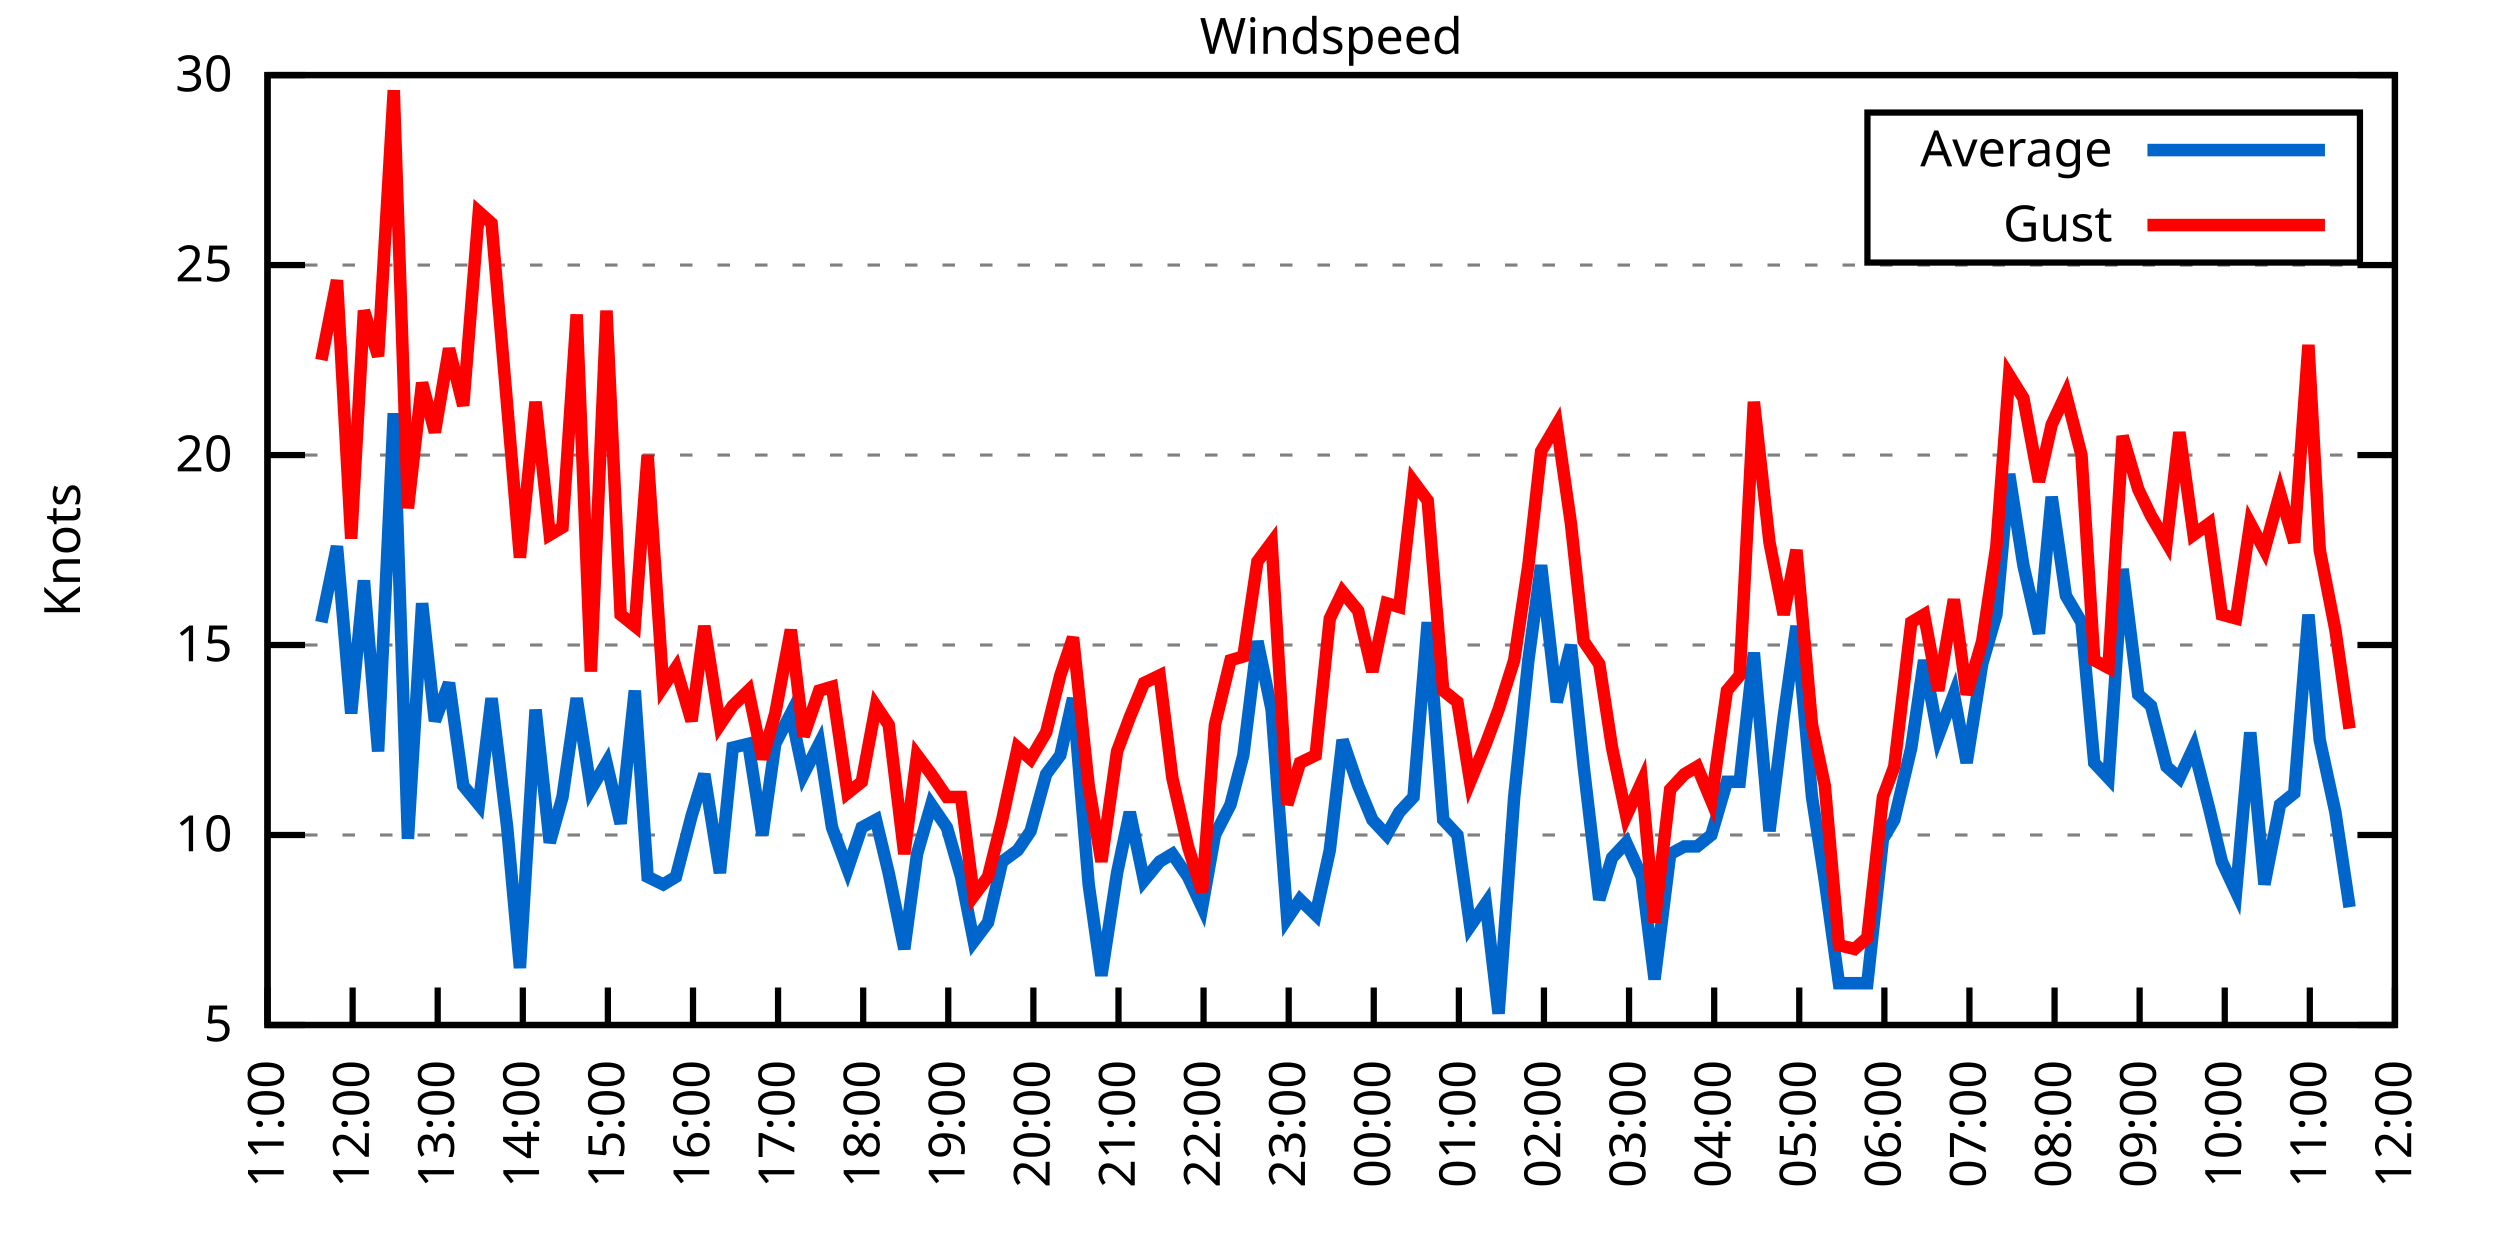
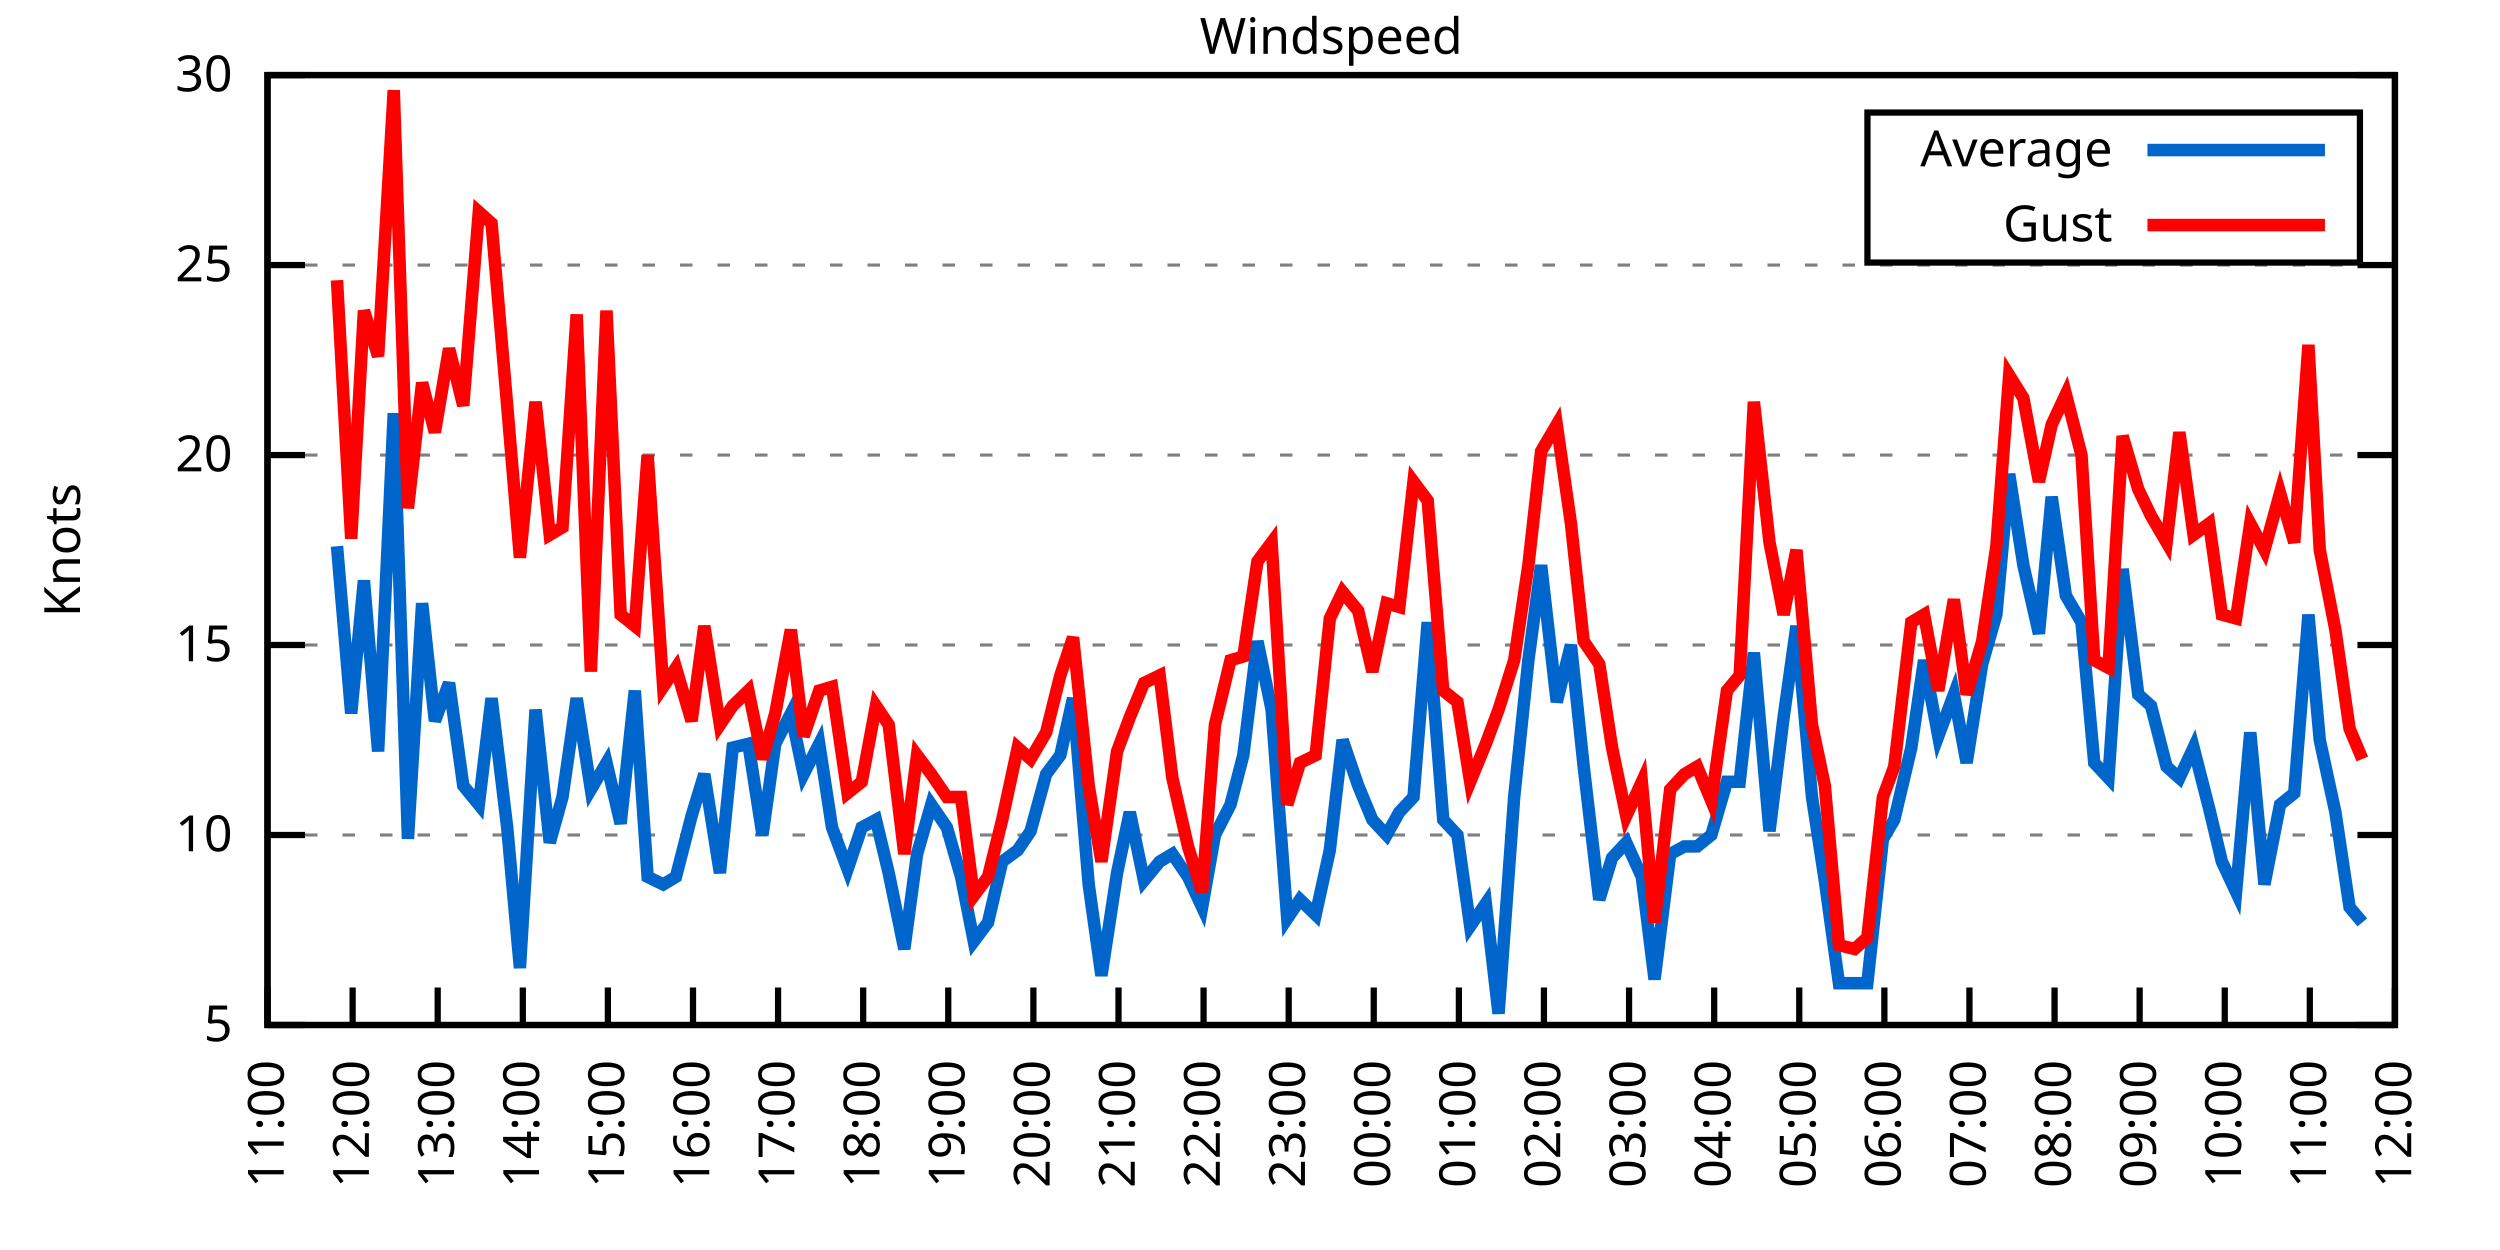
<svg xmlns="http://www.w3.org/2000/svg" xmlns:xlink="http://www.w3.org/1999/xlink" width="400" height="200" viewBox="0 0 400 200">
  <g id="gnuplot_canvas">
    <rect x="0" y="0" width="400" height="200" fill="none" />
    <defs>
      <circle id="gpDot" r="0.5" stroke-width="0.5" stroke="currentColor" />
      <path id="gpPt0" stroke-width="0.333" stroke="currentColor" d="M-1,0 h2 M0,-1 v2" />
      <path id="gpPt1" stroke-width="0.333" stroke="currentColor" d="M-1,-1 L1,1 M1,-1 L-1,1" />
      <path id="gpPt2" stroke-width="0.333" stroke="currentColor" d="M-1,0 L1,0 M0,-1 L0,1 M-1,-1 L1,1 M-1,1 L1,-1" />
      <rect id="gpPt3" stroke-width="0.333" stroke="currentColor" x="-1" y="-1" width="2" height="2" />
      <rect id="gpPt4" stroke-width="0.333" stroke="currentColor" fill="currentColor" x="-1" y="-1" width="2" height="2" />
      <circle id="gpPt5" stroke-width="0.333" stroke="currentColor" cx="0" cy="0" r="1" />
      <use xlink:href="#gpPt5" id="gpPt6" fill="currentColor" stroke="none" />
      <path id="gpPt7" stroke-width="0.333" stroke="currentColor" d="M0,-1.33 L-1.33,0.67 L1.33,0.67 z" />
      <use xlink:href="#gpPt7" id="gpPt8" fill="currentColor" stroke="none" />
      <use xlink:href="#gpPt7" id="gpPt9" stroke="currentColor" transform="rotate(180)" />
      <use xlink:href="#gpPt9" id="gpPt10" fill="currentColor" stroke="none" />
      <use xlink:href="#gpPt3" id="gpPt11" stroke="currentColor" transform="rotate(45)" />
      <use xlink:href="#gpPt11" id="gpPt12" fill="currentColor" stroke="none" />
      <path id="gpPt13" stroke-width="0.333" stroke="currentColor" d="M0,1.330 L1.265,0.411 L0.782,-1.067 L-0.782,-1.076 L-1.265,0.411 z" />
      <use xlink:href="#gpPt13" id="gpPt14" fill="currentColor" stroke="none" />
      <filter id="textbox" filterUnits="objectBoundingBox" x="0" y="0" height="1" width="1">
        <feFlood flood-color="white" flood-opacity="1" result="bgnd" />
        <feComposite in="SourceGraphic" in2="bgnd" operator="atop" />
      </filter>
      <filter id="greybox" filterUnits="objectBoundingBox" x="0" y="0" height="1" width="1">
        <feFlood flood-color="lightgrey" flood-opacity="1" result="grey" />
        <feComposite in="SourceGraphic" in2="grey" operator="atop" />
      </filter>
    </defs>
    <g fill="none" color="white" stroke="currentColor" stroke-width="1.00" stroke-linecap="butt" stroke-linejoin="miter">
</g>
    <g fill="none" color="black" stroke="currentColor" stroke-width="1.00" stroke-linecap="butt" stroke-linejoin="miter">
      <g stroke="none" shape-rendering="crispEdges">
        <polygon fill="rgb(255, 255, 255)" points="42.80,164.00 383.18,164.00 383.18,12.02 42.80,12.02 " />
      </g>
    </g>
    <g fill="none" color="black" stroke="currentColor" stroke-width="1.00" stroke-linecap="butt" stroke-linejoin="miter">
</g>
    <g fill="none" color="black" stroke="black" stroke-width="0.50" stroke-linecap="butt" stroke-linejoin="miter">
</g>
    <g fill="none" color="gray" stroke="currentColor" stroke-width="0.50" stroke-linecap="butt" stroke-linejoin="miter">
      <path stroke="gray" stroke-dasharray="2,4" class="gridline" d="M42.80,164.00 L383.19,164.00  " />
    </g>
    <g fill="none" color="gray" stroke="gray" stroke-width="1.00" stroke-linecap="butt" stroke-linejoin="miter">
</g>
    <g fill="none" color="black" stroke="currentColor" stroke-width="1.00" stroke-linecap="butt" stroke-linejoin="miter">
      <path stroke="black" d="M42.80,164.00 L48.80,164.00 M383.19,164.00 L377.19,164.00  " />
      <g transform="translate(37.20,166.60)" stroke="none" fill="black" font-family="Sans" font-size="8.00" text-anchor="end">
        <text>
          <tspan font-family="Sans"> 5</tspan>
        </text>
      </g>
    </g>
    <g fill="none" color="black" stroke="currentColor" stroke-width="1.00" stroke-linecap="butt" stroke-linejoin="miter">
</g>
    <g fill="none" color="black" stroke="black" stroke-width="0.50" stroke-linecap="butt" stroke-linejoin="miter">
</g>
    <g fill="none" color="gray" stroke="currentColor" stroke-width="0.50" stroke-linecap="butt" stroke-linejoin="miter">
      <path stroke="gray" stroke-dasharray="2,4" class="gridline" d="M42.80,133.60 L383.19,133.60  " />
    </g>
    <g fill="none" color="gray" stroke="gray" stroke-width="1.00" stroke-linecap="butt" stroke-linejoin="miter">
</g>
    <g fill="none" color="black" stroke="currentColor" stroke-width="1.00" stroke-linecap="butt" stroke-linejoin="miter">
      <path stroke="black" d="M42.80,133.60 L48.80,133.60 M383.19,133.60 L377.19,133.60  " />
      <g transform="translate(37.20,136.20)" stroke="none" fill="black" font-family="Sans" font-size="8.00" text-anchor="end">
        <text>
          <tspan font-family="Sans"> 10</tspan>
        </text>
      </g>
    </g>
    <g fill="none" color="black" stroke="currentColor" stroke-width="1.00" stroke-linecap="butt" stroke-linejoin="miter">
</g>
    <g fill="none" color="black" stroke="black" stroke-width="0.50" stroke-linecap="butt" stroke-linejoin="miter">
</g>
    <g fill="none" color="gray" stroke="currentColor" stroke-width="0.50" stroke-linecap="butt" stroke-linejoin="miter">
      <path stroke="gray" stroke-dasharray="2,4" class="gridline" d="M42.80,103.20 L383.19,103.20  " />
    </g>
    <g fill="none" color="gray" stroke="gray" stroke-width="1.00" stroke-linecap="butt" stroke-linejoin="miter">
</g>
    <g fill="none" color="black" stroke="currentColor" stroke-width="1.00" stroke-linecap="butt" stroke-linejoin="miter">
      <path stroke="black" d="M42.80,103.20 L48.80,103.20 M383.19,103.20 L377.19,103.20  " />
      <g transform="translate(37.20,105.80)" stroke="none" fill="black" font-family="Sans" font-size="8.00" text-anchor="end">
        <text>
          <tspan font-family="Sans"> 15</tspan>
        </text>
      </g>
    </g>
    <g fill="none" color="black" stroke="currentColor" stroke-width="1.00" stroke-linecap="butt" stroke-linejoin="miter">
</g>
    <g fill="none" color="black" stroke="black" stroke-width="0.50" stroke-linecap="butt" stroke-linejoin="miter">
</g>
    <g fill="none" color="gray" stroke="currentColor" stroke-width="0.50" stroke-linecap="butt" stroke-linejoin="miter">
      <path stroke="gray" stroke-dasharray="2,4" class="gridline" d="M42.80,72.81 L383.19,72.81  " />
    </g>
    <g fill="none" color="gray" stroke="gray" stroke-width="1.00" stroke-linecap="butt" stroke-linejoin="miter">
</g>
    <g fill="none" color="black" stroke="currentColor" stroke-width="1.00" stroke-linecap="butt" stroke-linejoin="miter">
      <path stroke="black" d="M42.80,72.81 L48.80,72.81 M383.19,72.81 L377.19,72.81  " />
      <g transform="translate(37.20,75.41)" stroke="none" fill="black" font-family="Sans" font-size="8.00" text-anchor="end">
        <text>
          <tspan font-family="Sans"> 20</tspan>
        </text>
      </g>
    </g>
    <g fill="none" color="black" stroke="currentColor" stroke-width="1.00" stroke-linecap="butt" stroke-linejoin="miter">
</g>
    <g fill="none" color="black" stroke="black" stroke-width="0.50" stroke-linecap="butt" stroke-linejoin="miter">
</g>
    <g fill="none" color="gray" stroke="currentColor" stroke-width="0.50" stroke-linecap="butt" stroke-linejoin="miter">
      <path stroke="gray" stroke-dasharray="2,4" class="gridline" d="M42.80,42.41 L383.19,42.41  " />
    </g>
    <g fill="none" color="gray" stroke="gray" stroke-width="1.00" stroke-linecap="butt" stroke-linejoin="miter">
</g>
    <g fill="none" color="black" stroke="currentColor" stroke-width="1.00" stroke-linecap="butt" stroke-linejoin="miter">
      <path stroke="black" d="M42.80,42.41 L48.80,42.41 M383.19,42.41 L377.19,42.41  " />
      <g transform="translate(37.20,45.01)" stroke="none" fill="black" font-family="Sans" font-size="8.00" text-anchor="end">
        <text>
          <tspan font-family="Sans"> 25</tspan>
        </text>
      </g>
    </g>
    <g fill="none" color="black" stroke="currentColor" stroke-width="1.00" stroke-linecap="butt" stroke-linejoin="miter">
</g>
    <g fill="none" color="black" stroke="black" stroke-width="0.50" stroke-linecap="butt" stroke-linejoin="miter">
</g>
    <g fill="none" color="gray" stroke="currentColor" stroke-width="0.50" stroke-linecap="butt" stroke-linejoin="miter">
      <path stroke="gray" stroke-dasharray="2,4" class="gridline" d="M42.80,12.01 L383.19,12.01  " />
    </g>
    <g fill="none" color="gray" stroke="gray" stroke-width="1.00" stroke-linecap="butt" stroke-linejoin="miter">
</g>
    <g fill="none" color="black" stroke="currentColor" stroke-width="1.00" stroke-linecap="butt" stroke-linejoin="miter">
      <path stroke="black" d="M42.80,12.01 L48.80,12.01 M383.19,12.01 L377.19,12.01  " />
      <g transform="translate(37.20,14.61)" stroke="none" fill="black" font-family="Sans" font-size="8.00" text-anchor="end">
        <text>
          <tspan font-family="Sans"> 30</tspan>
        </text>
      </g>
    </g>
    <g fill="none" color="black" stroke="currentColor" stroke-width="1.00" stroke-linecap="butt" stroke-linejoin="miter">
      <path stroke="black" d="M42.80,164.00 L42.80,158.00  " />
      <g transform="translate(45.40,169.60) rotate(270.00)" stroke="none" fill="black" font-family="Sans" font-size="8.00" text-anchor="end">
        <text>
          <tspan font-family="Sans">11:00</tspan>
        </text>
      </g>
    </g>
    <g fill="none" color="black" stroke="currentColor" stroke-width="1.00" stroke-linecap="butt" stroke-linejoin="miter">
      <path stroke="black" d="M56.42,164.00 L56.42,158.00  " />
      <g transform="translate(59.02,169.60) rotate(270.00)" stroke="none" fill="black" font-family="Sans" font-size="8.00" text-anchor="end">
        <text>
          <tspan font-family="Sans">12:00</tspan>
        </text>
      </g>
    </g>
    <g fill="none" color="black" stroke="currentColor" stroke-width="1.00" stroke-linecap="butt" stroke-linejoin="miter">
      <path stroke="black" d="M70.03,164.00 L70.03,158.00  " />
      <g transform="translate(72.63,169.60) rotate(270.00)" stroke="none" fill="black" font-family="Sans" font-size="8.00" text-anchor="end">
        <text>
          <tspan font-family="Sans">13:00</tspan>
        </text>
      </g>
    </g>
    <g fill="none" color="black" stroke="currentColor" stroke-width="1.00" stroke-linecap="butt" stroke-linejoin="miter">
      <path stroke="black" d="M83.65,164.00 L83.65,158.00  " />
      <g transform="translate(86.25,169.60) rotate(270.00)" stroke="none" fill="black" font-family="Sans" font-size="8.00" text-anchor="end">
        <text>
          <tspan font-family="Sans">14:00</tspan>
        </text>
      </g>
    </g>
    <g fill="none" color="black" stroke="currentColor" stroke-width="1.00" stroke-linecap="butt" stroke-linejoin="miter">
      <path stroke="black" d="M97.26,164.00 L97.26,158.00  " />
      <g transform="translate(99.86,169.60) rotate(270.00)" stroke="none" fill="black" font-family="Sans" font-size="8.00" text-anchor="end">
        <text>
          <tspan font-family="Sans">15:00</tspan>
        </text>
      </g>
    </g>
    <g fill="none" color="black" stroke="currentColor" stroke-width="1.00" stroke-linecap="butt" stroke-linejoin="miter">
      <path stroke="black" d="M110.88,164.00 L110.88,158.00  " />
      <g transform="translate(113.48,169.60) rotate(270.00)" stroke="none" fill="black" font-family="Sans" font-size="8.00" text-anchor="end">
        <text>
          <tspan font-family="Sans">16:00</tspan>
        </text>
      </g>
    </g>
    <g fill="none" color="black" stroke="currentColor" stroke-width="1.00" stroke-linecap="butt" stroke-linejoin="miter">
      <path stroke="black" d="M124.49,164.00 L124.49,158.00  " />
      <g transform="translate(127.09,169.60) rotate(270.00)" stroke="none" fill="black" font-family="Sans" font-size="8.00" text-anchor="end">
        <text>
          <tspan font-family="Sans">17:00</tspan>
        </text>
      </g>
    </g>
    <g fill="none" color="black" stroke="currentColor" stroke-width="1.00" stroke-linecap="butt" stroke-linejoin="miter">
      <path stroke="black" d="M138.11,164.00 L138.11,158.00  " />
      <g transform="translate(140.71,169.60) rotate(270.00)" stroke="none" fill="black" font-family="Sans" font-size="8.00" text-anchor="end">
        <text>
          <tspan font-family="Sans">18:00</tspan>
        </text>
      </g>
    </g>
    <g fill="none" color="black" stroke="currentColor" stroke-width="1.00" stroke-linecap="butt" stroke-linejoin="miter">
      <path stroke="black" d="M151.72,164.00 L151.72,158.00  " />
      <g transform="translate(154.32,169.60) rotate(270.00)" stroke="none" fill="black" font-family="Sans" font-size="8.00" text-anchor="end">
        <text>
          <tspan font-family="Sans">19:00</tspan>
        </text>
      </g>
    </g>
    <g fill="none" color="black" stroke="currentColor" stroke-width="1.00" stroke-linecap="butt" stroke-linejoin="miter">
      <path stroke="black" d="M165.34,164.00 L165.34,158.00  " />
      <g transform="translate(167.94,169.60) rotate(270.00)" stroke="none" fill="black" font-family="Sans" font-size="8.00" text-anchor="end">
        <text>
          <tspan font-family="Sans">20:00</tspan>
        </text>
      </g>
    </g>
    <g fill="none" color="black" stroke="currentColor" stroke-width="1.00" stroke-linecap="butt" stroke-linejoin="miter">
      <path stroke="black" d="M178.96,164.00 L178.96,158.00  " />
      <g transform="translate(181.56,169.60) rotate(270.00)" stroke="none" fill="black" font-family="Sans" font-size="8.00" text-anchor="end">
        <text>
          <tspan font-family="Sans">21:00</tspan>
        </text>
      </g>
    </g>
    <g fill="none" color="black" stroke="currentColor" stroke-width="1.00" stroke-linecap="butt" stroke-linejoin="miter">
      <path stroke="black" d="M192.57,164.00 L192.57,158.00  " />
      <g transform="translate(195.17,169.60) rotate(270.00)" stroke="none" fill="black" font-family="Sans" font-size="8.00" text-anchor="end">
        <text>
          <tspan font-family="Sans">22:00</tspan>
        </text>
      </g>
    </g>
    <g fill="none" color="black" stroke="currentColor" stroke-width="1.00" stroke-linecap="butt" stroke-linejoin="miter">
      <path stroke="black" d="M206.19,164.00 L206.19,158.00  " />
      <g transform="translate(208.79,169.60) rotate(270.00)" stroke="none" fill="black" font-family="Sans" font-size="8.00" text-anchor="end">
        <text>
          <tspan font-family="Sans">23:00</tspan>
        </text>
      </g>
    </g>
    <g fill="none" color="black" stroke="currentColor" stroke-width="1.00" stroke-linecap="butt" stroke-linejoin="miter">
      <path stroke="black" d="M219.80,164.00 L219.80,158.00  " />
      <g transform="translate(222.40,169.60) rotate(270.00)" stroke="none" fill="black" font-family="Sans" font-size="8.00" text-anchor="end">
        <text>
          <tspan font-family="Sans">00:00</tspan>
        </text>
      </g>
    </g>
    <g fill="none" color="black" stroke="currentColor" stroke-width="1.00" stroke-linecap="butt" stroke-linejoin="miter">
      <path stroke="black" d="M233.42,164.00 L233.42,158.00  " />
      <g transform="translate(236.02,169.60) rotate(270.00)" stroke="none" fill="black" font-family="Sans" font-size="8.00" text-anchor="end">
        <text>
          <tspan font-family="Sans">01:00</tspan>
        </text>
      </g>
    </g>
    <g fill="none" color="black" stroke="currentColor" stroke-width="1.00" stroke-linecap="butt" stroke-linejoin="miter">
      <path stroke="black" d="M247.03,164.00 L247.03,158.00  " />
      <g transform="translate(249.63,169.60) rotate(270.00)" stroke="none" fill="black" font-family="Sans" font-size="8.00" text-anchor="end">
        <text>
          <tspan font-family="Sans">02:00</tspan>
        </text>
      </g>
    </g>
    <g fill="none" color="black" stroke="currentColor" stroke-width="1.00" stroke-linecap="butt" stroke-linejoin="miter">
      <path stroke="black" d="M260.65,164.00 L260.65,158.00  " />
      <g transform="translate(263.25,169.60) rotate(270.00)" stroke="none" fill="black" font-family="Sans" font-size="8.00" text-anchor="end">
        <text>
          <tspan font-family="Sans">03:00</tspan>
        </text>
      </g>
    </g>
    <g fill="none" color="black" stroke="currentColor" stroke-width="1.00" stroke-linecap="butt" stroke-linejoin="miter">
      <path stroke="black" d="M274.27,164.00 L274.27,158.00  " />
      <g transform="translate(276.87,169.60) rotate(270.00)" stroke="none" fill="black" font-family="Sans" font-size="8.00" text-anchor="end">
        <text>
          <tspan font-family="Sans">04:00</tspan>
        </text>
      </g>
    </g>
    <g fill="none" color="black" stroke="currentColor" stroke-width="1.00" stroke-linecap="butt" stroke-linejoin="miter">
      <path stroke="black" d="M287.88,164.00 L287.88,158.00  " />
      <g transform="translate(290.48,169.60) rotate(270.00)" stroke="none" fill="black" font-family="Sans" font-size="8.00" text-anchor="end">
        <text>
          <tspan font-family="Sans">05:00</tspan>
        </text>
      </g>
    </g>
    <g fill="none" color="black" stroke="currentColor" stroke-width="1.00" stroke-linecap="butt" stroke-linejoin="miter">
      <path stroke="black" d="M301.50,164.00 L301.50,158.00  " />
      <g transform="translate(304.10,169.60) rotate(270.00)" stroke="none" fill="black" font-family="Sans" font-size="8.00" text-anchor="end">
        <text>
          <tspan font-family="Sans">06:00</tspan>
        </text>
      </g>
    </g>
    <g fill="none" color="black" stroke="currentColor" stroke-width="1.00" stroke-linecap="butt" stroke-linejoin="miter">
      <path stroke="black" d="M315.11,164.00 L315.11,158.00  " />
      <g transform="translate(317.71,169.60) rotate(270.00)" stroke="none" fill="black" font-family="Sans" font-size="8.00" text-anchor="end">
        <text>
          <tspan font-family="Sans">07:00</tspan>
        </text>
      </g>
    </g>
    <g fill="none" color="black" stroke="currentColor" stroke-width="1.00" stroke-linecap="butt" stroke-linejoin="miter">
      <path stroke="black" d="M328.73,164.00 L328.73,158.00  " />
      <g transform="translate(331.33,169.60) rotate(270.00)" stroke="none" fill="black" font-family="Sans" font-size="8.00" text-anchor="end">
        <text>
          <tspan font-family="Sans">08:00</tspan>
        </text>
      </g>
    </g>
    <g fill="none" color="black" stroke="currentColor" stroke-width="1.00" stroke-linecap="butt" stroke-linejoin="miter">
      <path stroke="black" d="M342.34,164.00 L342.34,158.00  " />
      <g transform="translate(344.94,169.60) rotate(270.00)" stroke="none" fill="black" font-family="Sans" font-size="8.00" text-anchor="end">
        <text>
          <tspan font-family="Sans">09:00</tspan>
        </text>
      </g>
    </g>
    <g fill="none" color="black" stroke="currentColor" stroke-width="1.00" stroke-linecap="butt" stroke-linejoin="miter">
      <path stroke="black" d="M355.96,164.00 L355.96,158.00  " />
      <g transform="translate(358.56,169.60) rotate(270.00)" stroke="none" fill="black" font-family="Sans" font-size="8.00" text-anchor="end">
        <text>
          <tspan font-family="Sans">10:00</tspan>
        </text>
      </g>
    </g>
    <g fill="none" color="black" stroke="currentColor" stroke-width="1.00" stroke-linecap="butt" stroke-linejoin="miter">
      <path stroke="black" d="M369.57,164.00 L369.57,158.00  " />
      <g transform="translate(372.17,169.60) rotate(270.00)" stroke="none" fill="black" font-family="Sans" font-size="8.00" text-anchor="end">
        <text>
          <tspan font-family="Sans">11:00</tspan>
        </text>
      </g>
    </g>
    <g fill="none" color="black" stroke="currentColor" stroke-width="1.00" stroke-linecap="butt" stroke-linejoin="miter">
      <path stroke="black" d="M383.19,164.00 L383.19,158.00  " />
      <g transform="translate(385.79,169.60) rotate(270.00)" stroke="none" fill="black" font-family="Sans" font-size="8.00" text-anchor="end">
        <text>
          <tspan font-family="Sans">12:00</tspan>
        </text>
      </g>
    </g>
    <g fill="none" color="black" stroke="currentColor" stroke-width="1.00" stroke-linecap="butt" stroke-linejoin="miter">
</g>
    <g fill="none" color="black" stroke="currentColor" stroke-width="1.00" stroke-linecap="butt" stroke-linejoin="miter">
      <path stroke="black" d="M42.80,12.01 L42.80,164.00 L383.19,164.00 L383.19,12.01 L42.80,12.01 Z  " />
    </g>
    <g fill="none" color="black" stroke="currentColor" stroke-width="1.00" stroke-linecap="butt" stroke-linejoin="miter">
</g>
    <g fill="none" color="black" stroke="currentColor" stroke-width="1.00" stroke-linecap="butt" stroke-linejoin="miter">
      <path stroke="black" d="M298.79,42.01 L298.79,18.01 L377.59,18.01 L377.59,42.01 L298.79,42.01 Z  " />
    </g>
    <g id="Windspeed_plot_1">
      <g fill="none" color="white" stroke="black" stroke-width="2.00" stroke-linecap="butt" stroke-linejoin="miter">
</g>
      <g fill="none" color="black" stroke="currentColor" stroke-width="2.00" stroke-linecap="butt" stroke-linejoin="miter">
        <g transform="translate(337.99,26.61)" stroke="none" fill="black" font-family="Sans" font-size="8.00" text-anchor="end">
          <text>
            <tspan font-family="Sans">Average</tspan>
          </text>
        </g>
      </g>
      <g fill="none" color="black" stroke="currentColor" stroke-width="2.00" stroke-linecap="butt" stroke-linejoin="miter">
-         <path stroke="rgb(  0, 102, 204)" d="M343.59,24.01 L371.99,24.01 M51.42,99.56 L53.92,87.40 L56.19,114.15 L58.23,92.87 L60.50,120.23 L63.00,66.12   L65.27,134.21 L67.54,96.52 L69.58,115.36 L71.85,109.28 L74.12,125.70 L76.61,128.74 L78.65,111.72 L81.15,132.39   L83.19,154.88 L85.69,113.54 L87.96,134.82 L90.00,127.52 L92.27,111.72 L94.54,126.31 L97.04,122.05 L99.30,131.78   L101.57,110.50 L103.62,140.29 L106.11,141.51 L108.15,140.29 L110.65,130.56 L112.69,123.87 L115.19,139.68 L117.23,119.62   L119.73,119.01 L122.00,133.60 L124.04,119.01 L126.54,114.15 L128.58,123.87 L131.07,119.01 L133.12,132.39 L135.61,139.07   L137.88,132.39 L140.15,131.17 L142.19,139.68 L144.69,151.84 L146.73,136.64 L149.00,128.74 L151.50,132.39 L153.77,140.29   L155.81,150.62 L158.08,147.59 L160.35,137.86 L162.84,136.03 L164.89,132.99 L167.38,123.87 L169.65,120.83 L171.69,111.72   L174.19,141.51 L176.23,156.10 L178.73,139.68 L180.77,129.95 L183.04,140.90 L185.54,137.86 L187.58,136.64 L190.08,140.29   L192.34,145.15 L194.39,133.60 L196.88,128.74 L198.93,120.83 L201.19,102.60 L203.46,113.54 L205.96,146.98 L208.00,143.94   L210.50,146.37 L212.77,136.03 L214.81,118.40 L217.31,125.70 L219.58,131.17 L221.85,133.60 L223.89,129.95 L226.16,127.52   L228.43,99.56 L230.92,131.17 L233.19,133.60 L235.23,148.19 L237.73,144.55 L239.77,162.18 L242.27,127.52 L244.54,105.64   L246.58,90.44 L249.08,112.32 L251.35,103.20 L253.39,122.66 L255.88,143.94 L257.93,137.25 L260.20,134.82 L262.69,140.29   L264.73,156.70 L267.23,136.64 L269.50,135.43 L271.54,135.43 L273.81,133.60 L276.31,125.09 L278.35,125.09 L280.62,104.42   L283.12,132.99 L285.38,114.76 L287.43,100.16 L289.92,127.52 L291.97,140.90 L294.23,157.31 L296.73,157.31 L298.77,157.31   L301.27,134.21 L303.08,131.17 L305.81,119.62 L307.85,105.64 L310.12,117.80 L312.62,111.11 L314.66,122.05 L317.15,106.24   L319.42,98.34 L321.47,75.85 L323.74,90.44 L326.23,101.38 L328.27,79.49 L330.54,95.30 L333.04,99.56 L335.08,122.05   L337.35,124.48 L339.62,91.04 L342.12,111.11 L344.16,112.93 L346.65,122.66 L348.70,124.48 L350.97,119.62 L353.46,129.35   L355.50,137.86 L357.77,142.72 L360.04,117.19 L362.31,141.51 L364.81,128.74 L367.08,126.91 L369.35,98.34 L371.16,118.40   L373.66,129.95 L375.93,145.15  " />
+         <path stroke="rgb(  0, 102, 204)" d="M343.59,24.01 L371.99,24.01 M53.92,87.40 L56.19,114.15 L58.23,92.87 L60.50,120.23 L63.00,66.12 L65.27,134.21   L67.54,96.52 L69.58,115.36 L71.85,109.28 L74.12,125.70 L76.61,128.74 L78.65,111.72 L81.15,132.39 L83.19,154.88   L85.69,113.54 L87.96,134.82 L90.00,127.52 L92.27,111.72 L94.54,126.31 L97.04,122.05 L99.30,131.78 L101.57,110.50   L103.62,140.29 L106.11,141.51 L108.15,140.29 L110.65,130.56 L112.69,123.87 L115.19,139.68 L117.23,119.62 L119.73,119.01   L122.00,133.60 L124.04,119.01 L126.54,114.15 L128.58,123.87 L131.07,119.01 L133.12,132.39 L135.61,139.07 L137.88,132.39   L140.15,131.17 L142.19,139.68 L144.69,151.84 L146.73,136.64 L149.00,128.74 L151.50,132.39 L153.77,140.29 L155.81,150.62   L158.08,147.59 L160.35,137.86 L162.84,136.03 L164.89,132.99 L167.38,123.87 L169.65,120.83 L171.69,111.72 L174.19,141.51   L176.23,156.10 L178.73,139.68 L180.77,129.95 L183.04,140.90 L185.54,137.86 L187.58,136.64 L190.08,140.29 L192.34,145.15   L194.39,133.60 L196.88,128.74 L198.93,120.83 L201.19,102.60 L203.46,113.54 L205.96,146.98 L208.00,143.94 L210.50,146.37   L212.77,136.03 L214.81,118.40 L217.31,125.70 L219.58,131.17 L221.85,133.60 L223.89,129.95 L226.16,127.52 L228.43,99.56   L230.92,131.17 L233.19,133.60 L235.23,148.19 L237.73,144.55 L239.77,162.18 L242.27,127.52 L244.54,105.64 L246.58,90.44   L249.08,112.32 L251.35,103.20 L253.39,122.66 L255.88,143.94 L257.93,137.25 L260.20,134.82 L262.69,140.29 L264.73,156.70   L267.23,136.64 L269.50,135.43 L271.54,135.43 L273.81,133.60 L276.31,125.09 L278.35,125.09 L280.62,104.42 L283.12,132.99   L285.38,114.76 L287.43,100.16 L289.92,127.52 L291.97,140.90 L294.23,157.31 L296.73,157.31 L298.77,157.31 L301.27,134.21   L303.08,131.17 L305.81,119.62 L307.85,105.64 L310.12,117.80 L312.62,111.11 L314.66,122.05 L317.15,106.24 L319.42,98.34   L321.47,75.85 L323.74,90.44 L326.23,101.38 L328.27,79.49 L330.54,95.30 L333.04,99.56 L335.08,122.05 L337.35,124.48   L339.62,91.04 L342.12,111.11 L344.16,112.93 L346.65,122.66 L348.70,124.48 L350.97,119.62 L353.46,129.35 L355.50,137.86   L357.77,142.72 L360.04,117.19 L362.31,141.51 L364.81,128.74 L367.08,126.91 L369.35,98.34 L371.16,118.40 L373.66,129.95   L375.93,145.15 L377.97,147.59  " />
      </g>
    </g>
    <g id="Windspeed_plot_2">
      <g fill="none" color="black" stroke="currentColor" stroke-width="2.00" stroke-linecap="butt" stroke-linejoin="miter">
        <g transform="translate(337.99,38.61)" stroke="none" fill="black" font-family="Sans" font-size="8.00" text-anchor="end">
          <text>
            <tspan font-family="Sans">Gust</tspan>
          </text>
        </g>
      </g>
      <g fill="none" color="black" stroke="currentColor" stroke-width="2.00" stroke-linecap="butt" stroke-linejoin="miter">
-         <path stroke="rgb(255,   0,   0)" d="M343.59,36.01 L371.99,36.01 M51.42,57.61 L53.92,44.84 L56.19,86.18 L58.23,49.70 L60.50,57.00 L63.00,14.44   L65.27,81.32 L67.54,61.25 L69.58,69.16 L71.85,55.78 L74.12,64.90 L76.61,33.90 L78.65,35.72 L81.15,64.90   L83.19,89.22 L85.69,64.29 L87.96,85.57 L90.00,84.36 L92.27,50.31 L94.54,107.46 L97.04,49.70 L99.30,98.34   L101.57,100.16 L103.62,72.81 L106.11,109.89 L108.15,106.85 L110.65,115.36 L112.69,100.16 L115.19,115.97 L117.23,112.93   L119.73,110.50 L122.00,121.44 L124.04,114.15 L126.54,100.77 L128.58,117.80 L131.07,110.50 L133.12,109.89 L135.61,126.91   L137.88,125.09 L140.15,112.93 L142.19,115.97 L144.69,136.64 L146.73,120.83 L149.00,123.87 L151.50,127.52 L153.77,127.52   L155.81,143.33 L158.08,140.29 L160.35,131.17 L162.84,119.62 L164.89,121.44 L167.38,117.19 L169.65,108.07 L171.69,101.99   L174.19,125.70 L176.23,137.86 L178.73,120.23 L180.77,114.76 L183.04,109.28 L185.54,108.07 L187.58,124.48 L190.08,135.43   L192.34,142.72 L194.39,115.97 L196.88,105.64 L198.93,105.03 L201.19,89.83 L203.46,86.79 L205.96,128.74 L208.00,122.05   L210.50,120.83 L212.77,98.95 L214.81,94.69 L217.31,97.73 L219.58,107.46 L221.85,96.52 L223.89,97.12 L226.16,77.06   L228.43,80.10 L230.92,110.50 L233.19,112.32 L235.23,125.09 L237.73,119.01 L239.77,113.54 L242.27,105.64 L244.54,90.44   L246.58,72.20 L249.08,67.94 L251.35,83.75 L253.39,102.60 L255.88,106.24 L257.93,119.62 L260.20,130.56 L262.69,125.09   L264.73,147.59 L267.23,126.31 L269.50,123.87 L271.54,122.66 L273.81,128.13 L276.31,110.50 L278.35,108.07 L280.62,64.29   L283.12,86.79 L285.38,98.34 L287.43,88.00 L289.92,115.97 L291.97,125.70 L294.23,151.23 L296.73,151.84 L298.77,150.02   L301.27,127.52 L303.08,122.66 L305.81,99.56 L307.85,98.34 L310.12,110.50 L312.62,95.91 L314.66,111.11 L317.15,102.60   L319.42,87.40 L321.47,60.04 L323.74,63.69 L326.23,77.06 L328.27,67.94 L330.54,63.08 L333.04,72.81 L335.08,105.64   L337.35,106.85 L339.62,69.77 L342.12,78.28 L344.16,82.53 L346.65,86.79 L348.70,69.16 L350.97,85.57 L353.46,83.75   L355.50,98.34 L357.77,98.95 L360.04,83.75 L362.31,88.00 L364.81,78.89 L367.08,86.79 L369.35,55.18 L371.16,88.00   L373.66,100.77 L375.93,116.58  " />
+         <path stroke="rgb(255,   0,   0)" d="M343.59,36.01 L371.99,36.01 M53.92,44.84 L56.19,86.18 L58.23,49.70 L60.50,57.00 L63.00,14.44 L65.27,81.32   L67.54,61.25 L69.58,69.16 L71.85,55.78 L74.12,64.90 L76.61,33.90 L78.65,35.72 L81.15,64.90 L83.19,89.22   L85.69,64.29 L87.96,85.57 L90.00,84.36 L92.27,50.31 L94.54,107.46 L97.04,49.70 L99.30,98.34 L101.57,100.16   L103.62,72.81 L106.11,109.89 L108.15,106.85 L110.65,115.36 L112.69,100.16 L115.19,115.97 L117.23,112.93 L119.73,110.50   L122.00,121.44 L124.04,114.15 L126.54,100.77 L128.58,117.80 L131.07,110.50 L133.12,109.89 L135.61,126.91 L137.88,125.09   L140.15,112.93 L142.19,115.97 L144.69,136.64 L146.73,120.83 L149.00,123.87 L151.50,127.52 L153.77,127.52 L155.81,143.33   L158.08,140.29 L160.35,131.17 L162.84,119.62 L164.89,121.44 L167.38,117.19 L169.65,108.07 L171.69,101.99 L174.19,125.70   L176.23,137.86 L178.73,120.23 L180.77,114.76 L183.04,109.28 L185.54,108.07 L187.58,124.48 L190.08,135.43 L192.34,142.72   L194.39,115.97 L196.88,105.64 L198.93,105.03 L201.19,89.83 L203.46,86.79 L205.96,128.74 L208.00,122.05 L210.50,120.83   L212.77,98.95 L214.81,94.69 L217.31,97.73 L219.58,107.46 L221.85,96.52 L223.89,97.12 L226.16,77.06 L228.43,80.10   L230.92,110.50 L233.19,112.32 L235.23,125.09 L237.73,119.01 L239.77,113.54 L242.27,105.64 L244.54,90.44 L246.58,72.20   L249.08,67.94 L251.35,83.75 L253.39,102.60 L255.88,106.24 L257.93,119.62 L260.20,130.56 L262.69,125.09 L264.73,147.59   L267.23,126.31 L269.50,123.87 L271.54,122.66 L273.81,128.13 L276.31,110.50 L278.35,108.07 L280.62,64.29 L283.12,86.79   L285.38,98.34 L287.43,88.00 L289.92,115.97 L291.97,125.70 L294.23,151.23 L296.73,151.84 L298.77,150.02 L301.27,127.52   L303.08,122.66 L305.81,99.56 L307.85,98.34 L310.12,110.50 L312.62,95.91 L314.66,111.11 L317.15,102.60 L319.42,87.40   L321.47,60.04 L323.74,63.69 L326.23,77.06 L328.27,67.94 L330.54,63.08 L333.04,72.81 L335.08,105.64 L337.35,106.85   L339.62,69.77 L342.12,78.28 L344.16,82.53 L346.65,86.79 L348.70,69.16 L350.97,85.57 L353.46,83.75 L355.50,98.34   L357.77,98.95 L360.04,83.75 L362.31,88.00 L364.81,78.89 L367.08,86.79 L369.35,55.18 L371.16,88.00 L373.66,100.77   L375.93,116.58 L377.97,121.44  " />
      </g>
    </g>
    <g fill="none" color="black" stroke="currentColor" stroke-width="2.00" stroke-linecap="butt" stroke-linejoin="miter">
</g>
    <g fill="none" color="black" stroke="black" stroke-width="1.00" stroke-linecap="butt" stroke-linejoin="miter">
</g>
    <g fill="none" color="black" stroke="currentColor" stroke-width="1.00" stroke-linecap="butt" stroke-linejoin="miter">
      <path stroke="black" d="M42.80,12.01 L42.80,164.00 L383.19,164.00 L383.19,12.01 L42.80,12.01 Z  " />
      <g transform="translate(12.80,88.01) rotate(270.00)" stroke="none" fill="black" font-family="Sans" font-size="8.00" text-anchor="middle">
        <text>
          <tspan font-family="Sans">Knots</tspan>
        </text>
      </g>
    </g>
    <g fill="none" color="black" stroke="currentColor" stroke-width="1.00" stroke-linecap="butt" stroke-linejoin="miter">
</g>
    <g fill="none" color="black" stroke="currentColor" stroke-width="1.00" stroke-linecap="butt" stroke-linejoin="miter">
      <g transform="translate(212.99,8.61)" stroke="none" fill="black" font-family="Sans" font-size="8.00" text-anchor="middle">
        <text>
          <tspan font-family="Sans">Windspeed</tspan>
        </text>
      </g>
    </g>
    <g fill="none" color="black" stroke="currentColor" stroke-width="1.00" stroke-linecap="butt" stroke-linejoin="miter">
</g>
  </g>
</svg>
